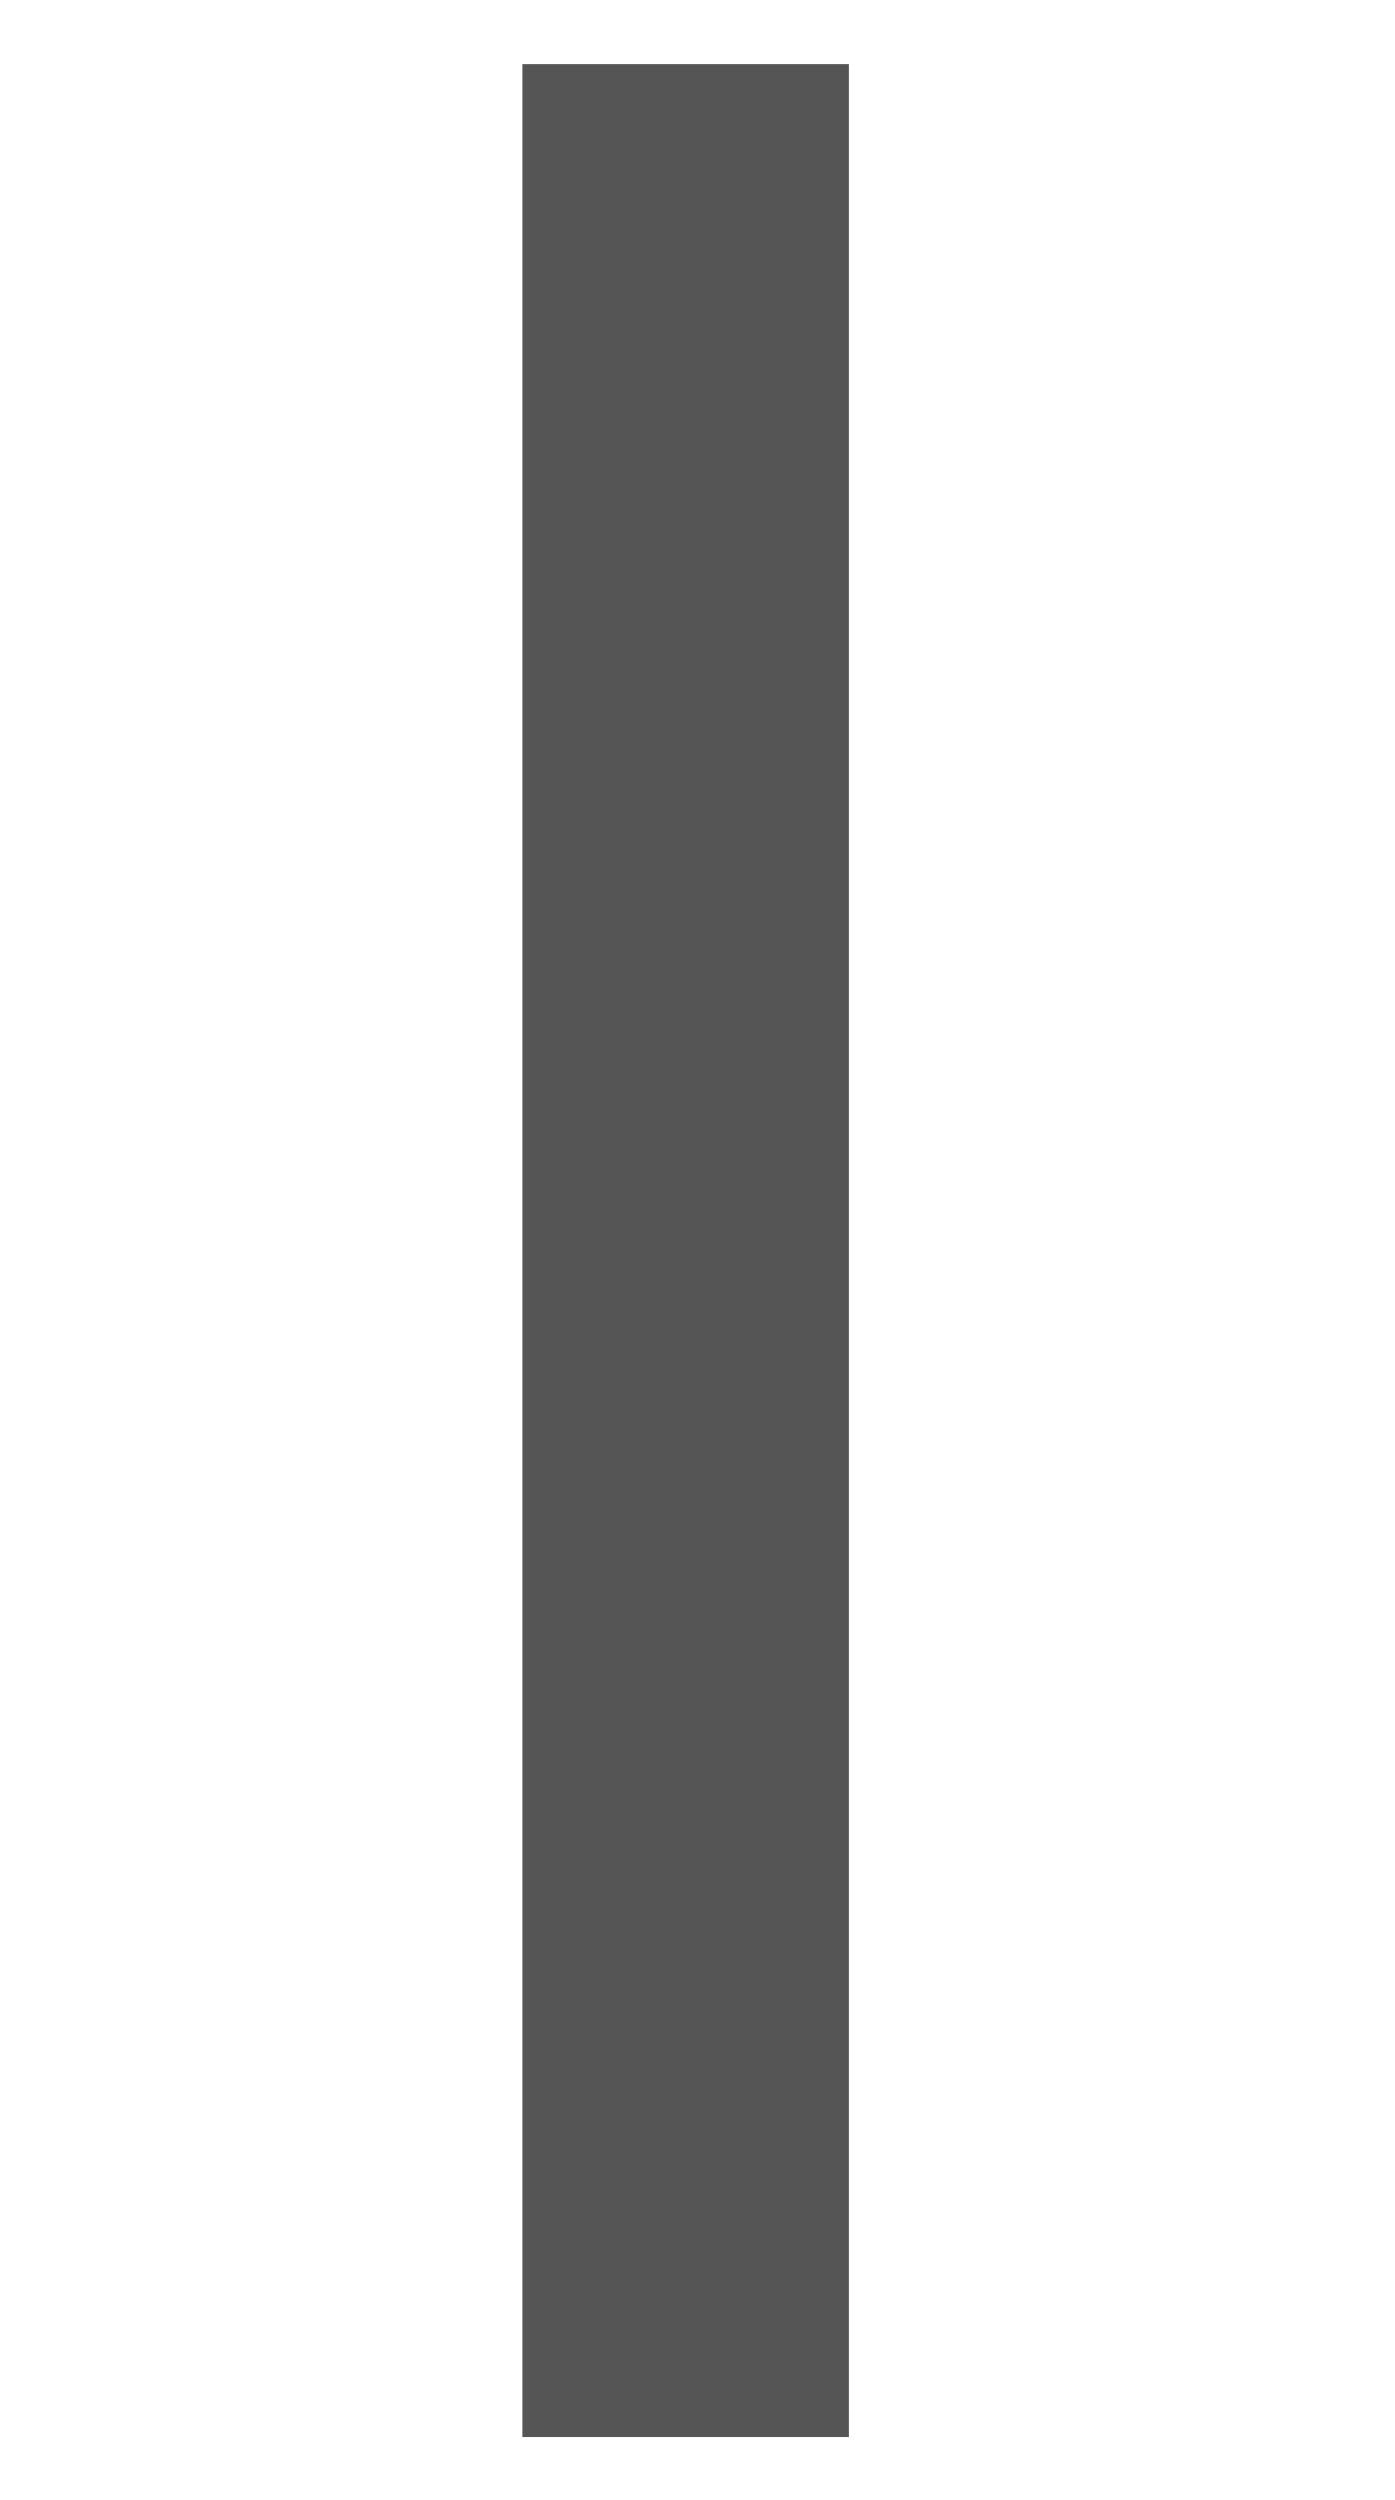
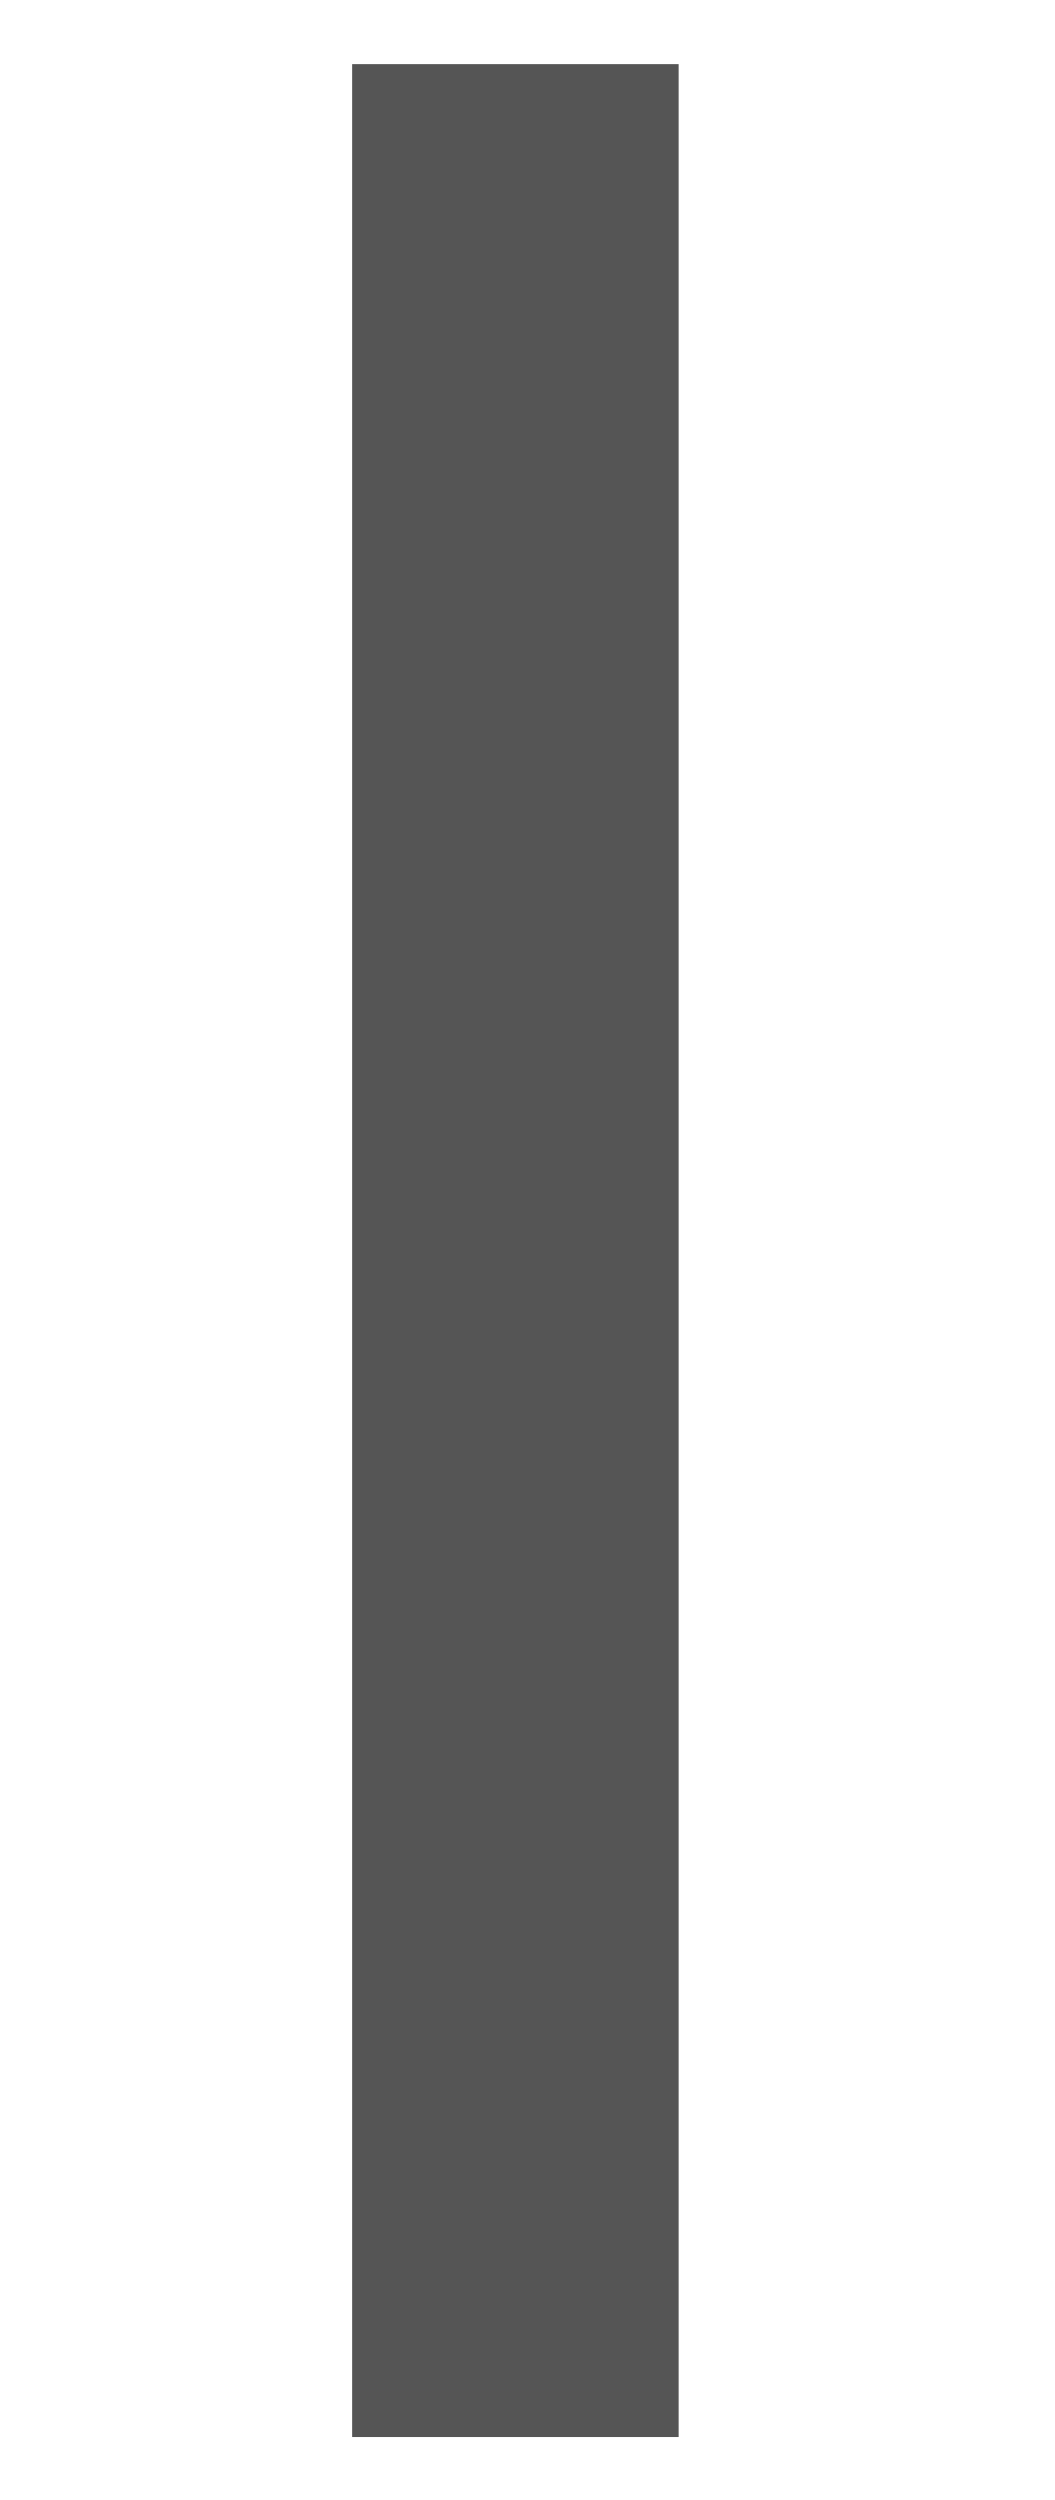
- <svg xmlns="http://www.w3.org/2000/svg" version="1.1" id="Layer_1" x="0px" y="0px" viewBox="0 0 119.6 214.4" style="enable-background:new 0 0 119.6 214.4;" xml:space="preserve">
-   <rect fill="#555" x="44.8" y="5.5" width="28" height="203.5" />
+ <svg xmlns="http://www.w3.org/2000/svg" version="1.1" id="Layer_1" x="0px" y="0px" viewBox="0 0 90.4 214.4" style="enable-background:new 0 0 90.4 214.4;" xml:space="preserve">
+   <style type="text/css">
+ 	.st0{fill:#555;}
+ </style>
+   <rect x="30.2" y="5.5" class="st0" width="28" height="203.5" />
</svg>
